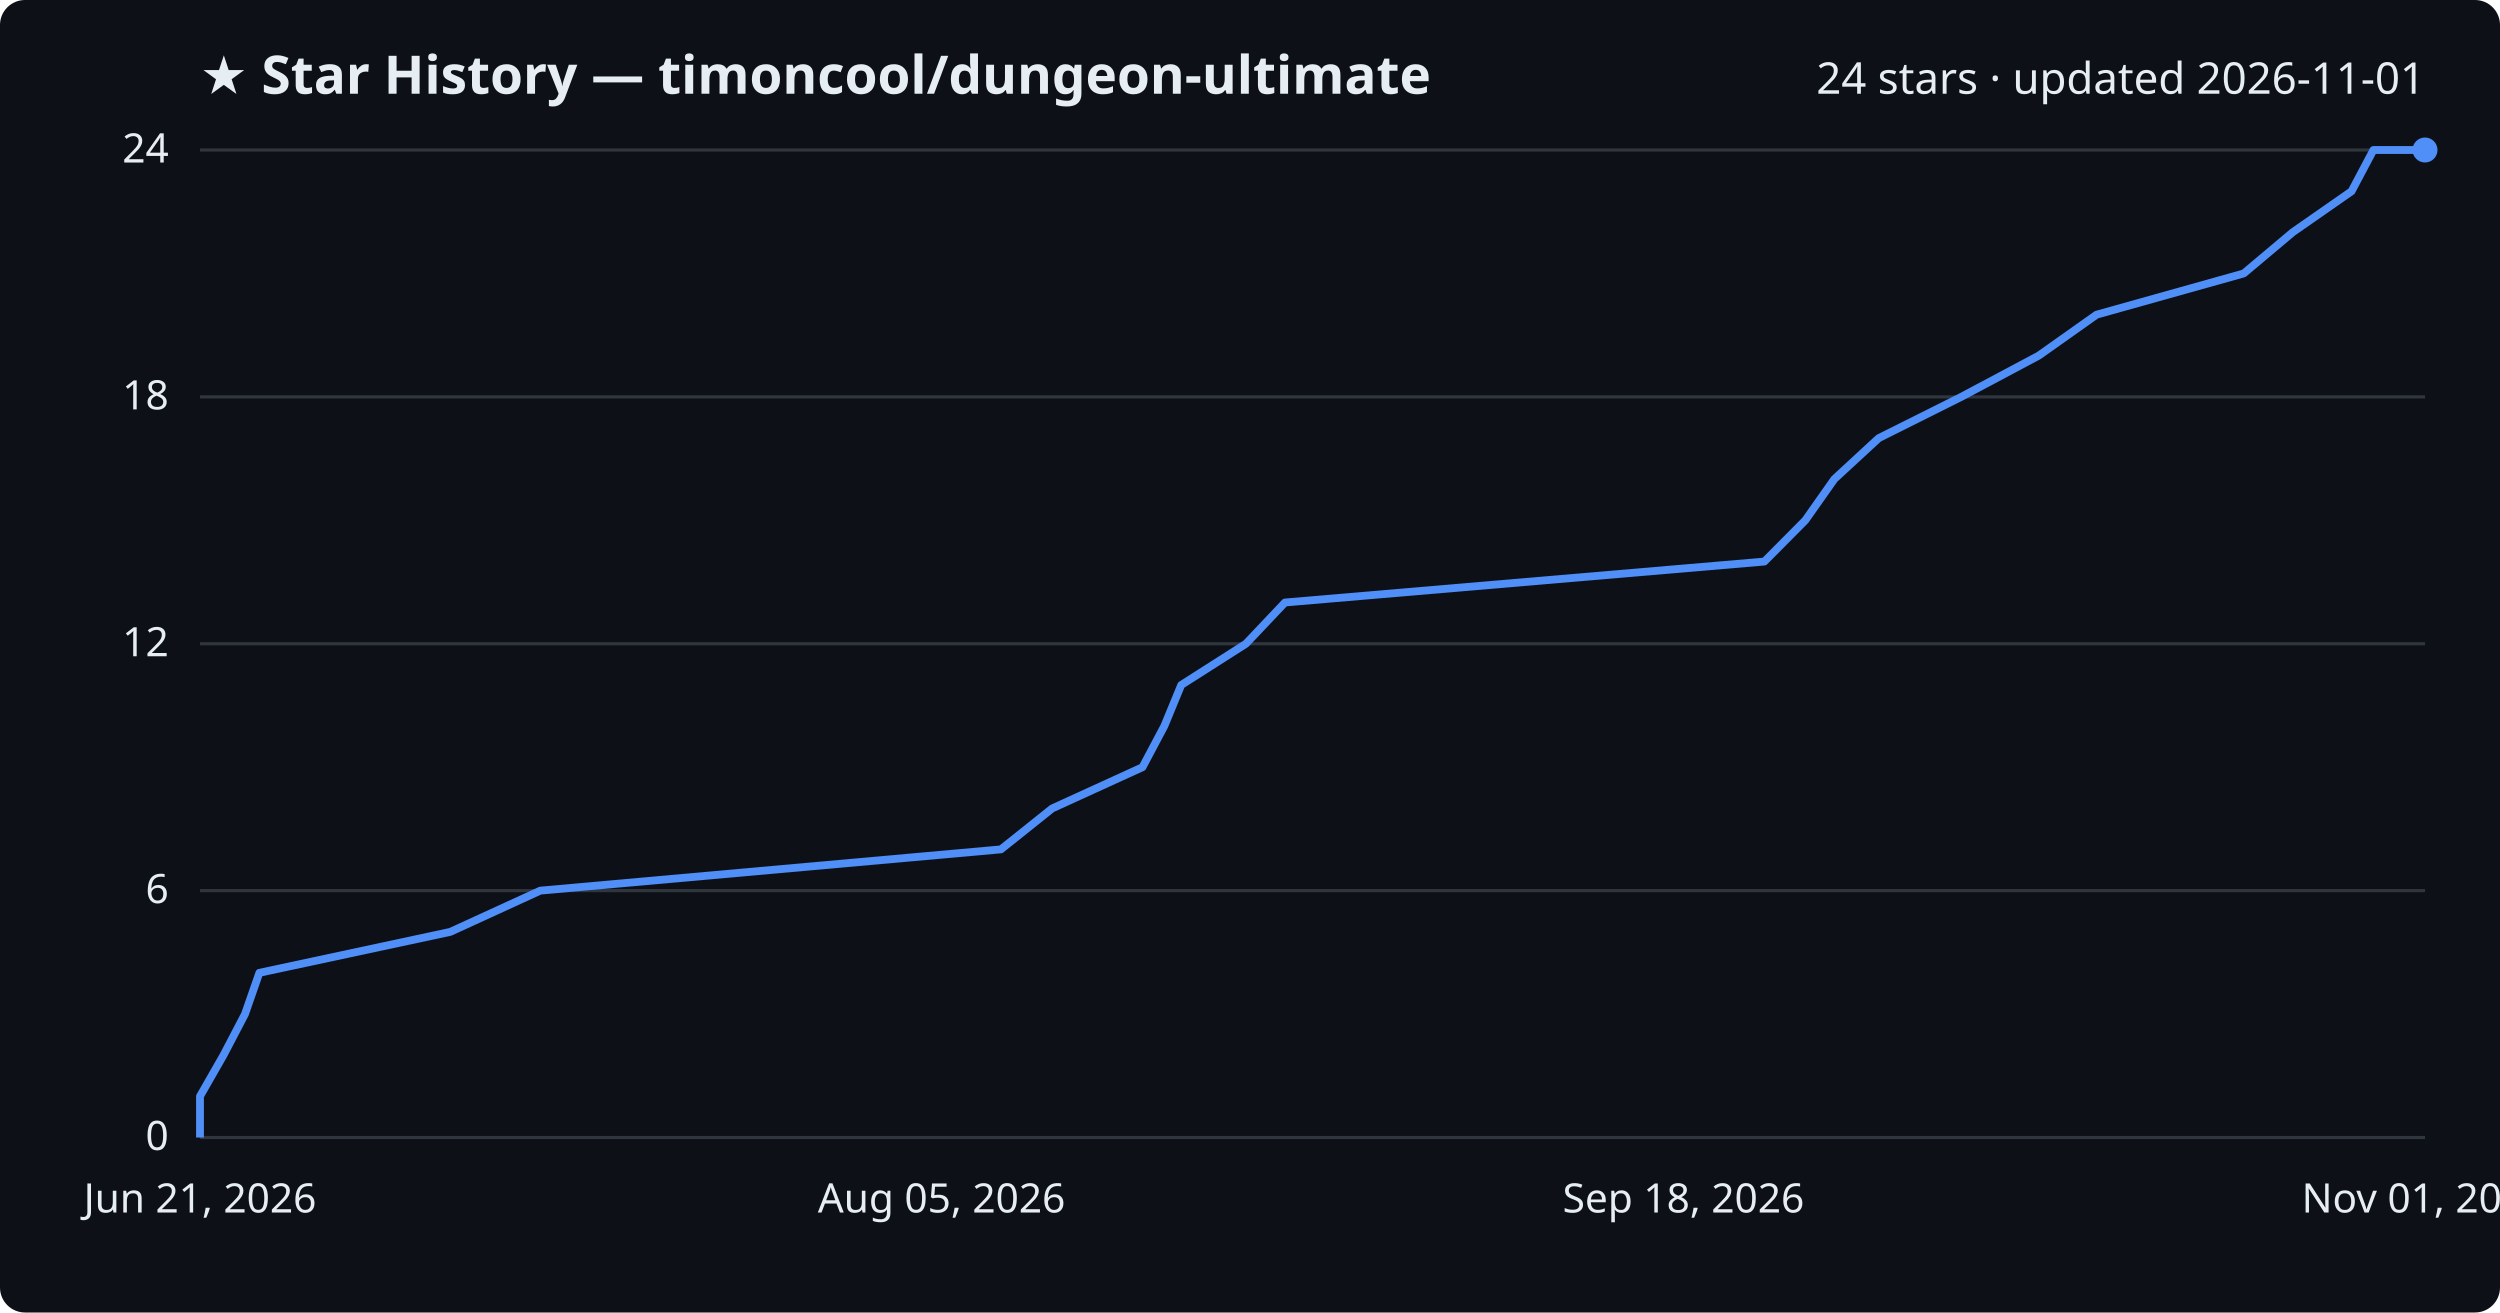
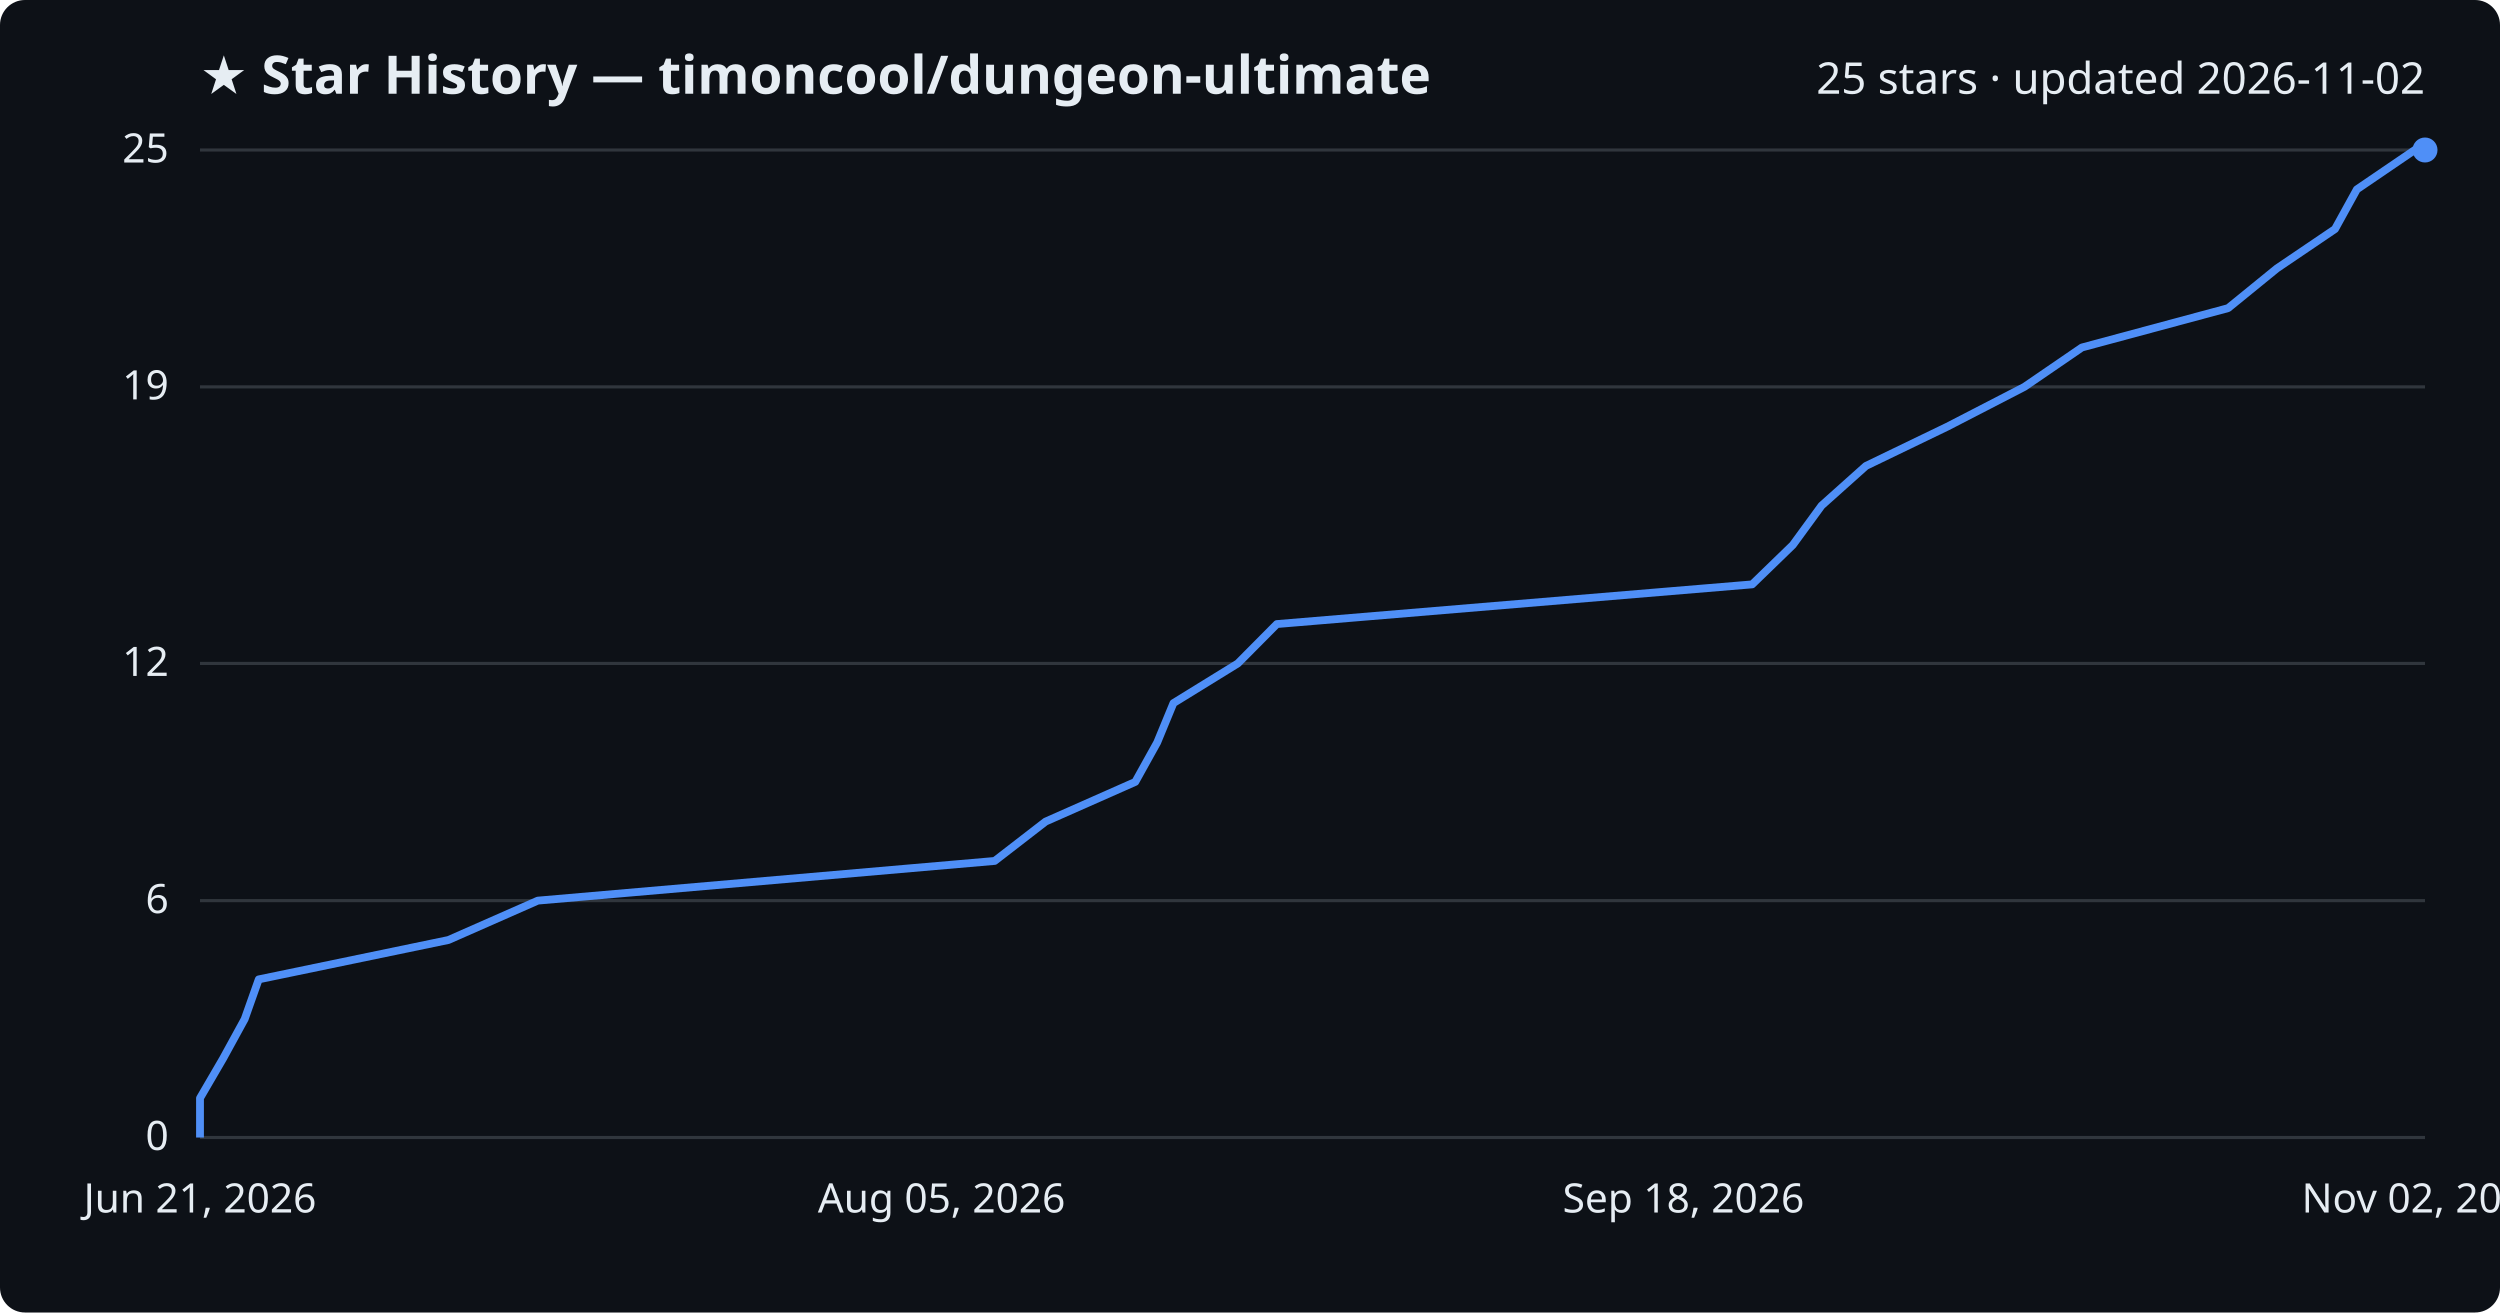
<svg xmlns="http://www.w3.org/2000/svg" viewBox="0 0 800 420" font-family="Segoe UI, sans-serif">
  <rect width="800" height="420" fill="#0d1117" rx="8" />
  <text x="64" y="30" fill="#e6edf3" font-size="17" font-weight="700">★ Star History — timoncool/dungeon-ultimate</text>
-   <text x="776" y="30" fill="#e6edf3" font-size="14" text-anchor="end">24 stars · updated 2026-11-01</text>
+   <text x="776" y="30" fill="#e6edf3" font-size="14" text-anchor="end">25 stars · updated 2026-11-02</text>
  <line x1="64" y1="364.0" x2="776" y2="364.0" stroke="#30363d" stroke-width="1" />
  <text x="54" y="368.0" fill="#e6edf3" font-size="13" text-anchor="end">0</text>
-   <line x1="64" y1="285.0" x2="776" y2="285.0" stroke="#30363d" stroke-width="1" />
-   <text x="54" y="289.0" fill="#e6edf3" font-size="13" text-anchor="end">6</text>
-   <line x1="64" y1="206.0" x2="776" y2="206.0" stroke="#30363d" stroke-width="1" />
-   <text x="54" y="210.0" fill="#e6edf3" font-size="13" text-anchor="end">12</text>
-   <line x1="64" y1="127.0" x2="776" y2="127.0" stroke="#30363d" stroke-width="1" />
-   <text x="54" y="131.0" fill="#e6edf3" font-size="13" text-anchor="end">18</text>
+   <line x1="64" y1="288.2" x2="776" y2="288.2" stroke="#30363d" stroke-width="1" />
+   <text x="54" y="292.2" fill="#e6edf3" font-size="13" text-anchor="end">6</text>
+   <line x1="64" y1="212.3" x2="776" y2="212.3" stroke="#30363d" stroke-width="1" />
+   <text x="54" y="216.3" fill="#e6edf3" font-size="13" text-anchor="end">12</text>
+   <line x1="64" y1="123.8" x2="776" y2="123.8" stroke="#30363d" stroke-width="1" />
+   <text x="54" y="127.8" fill="#e6edf3" font-size="13" text-anchor="end">19</text>
  <line x1="64" y1="48.0" x2="776" y2="48.0" stroke="#30363d" stroke-width="1" />
-   <text x="54" y="52.0" fill="#e6edf3" font-size="13" text-anchor="end">24</text>
-   <path d="M64.0,364.0 L64.0,350.8 L71.5,337.7 L78.4,324.5 L83.0,311.3 L144.1,298.2 L172.9,285.0 L320.3,271.8 L336.7,258.7 L365.6,245.5 L372.6,232.3 L378.0,219.2 L398.7,206.0 L411.2,192.8 L564.6,179.7 L577.7,166.5 L587.0,153.3 L601.2,140.2 L627.6,127.0 L652.4,113.8 L670.9,100.7 L718.0,87.5 L733.7,74.3 L752.5,61.2 L759.5,48.0 L776.0,48.0" fill="none" stroke="#4f8ff7" stroke-width="2.5" stroke-linejoin="round" />
+   <text x="54" y="52.0" fill="#e6edf3" font-size="13" text-anchor="end">25</text>
+   <path d="M64.0,364.0 L64.0,351.4 L71.4,338.7 L78.3,326.1 L82.8,313.4 L143.5,300.8 L172.1,288.2 L318.3,275.5 L334.6,262.9 L363.3,250.2 L370.3,237.6 L375.5,225.0 L396.1,212.3 L408.6,199.7 L560.7,187.0 L573.7,174.4 L582.9,161.8 L597.1,149.1 L623.2,136.5 L647.8,123.8 L666.2,111.2 L713.0,98.6 L728.6,85.9 L747.2,73.3 L754.2,60.6 L772.7,48.0 L776.0,48.0" fill="none" stroke="#4f8ff7" stroke-width="2.5" stroke-linejoin="round" />
  <circle cx="776.0" cy="48.0" r="4" fill="#4f8ff7" />
  <text x="64.0" y="388" fill="#e6edf3" font-size="13" text-anchor="middle">Jun 21, 2026</text>
  <text x="301.3" y="388" fill="#e6edf3" font-size="13" text-anchor="middle">Aug 05, 2026</text>
  <text x="538.7" y="388" fill="#e6edf3" font-size="13" text-anchor="middle">Sep 18, 2026</text>
-   <text x="776.0" y="388" fill="#e6edf3" font-size="13" text-anchor="middle">Nov 01, 2026</text>
+   <text x="776.0" y="388" fill="#e6edf3" font-size="13" text-anchor="middle">Nov 02, 2026</text>
</svg>
